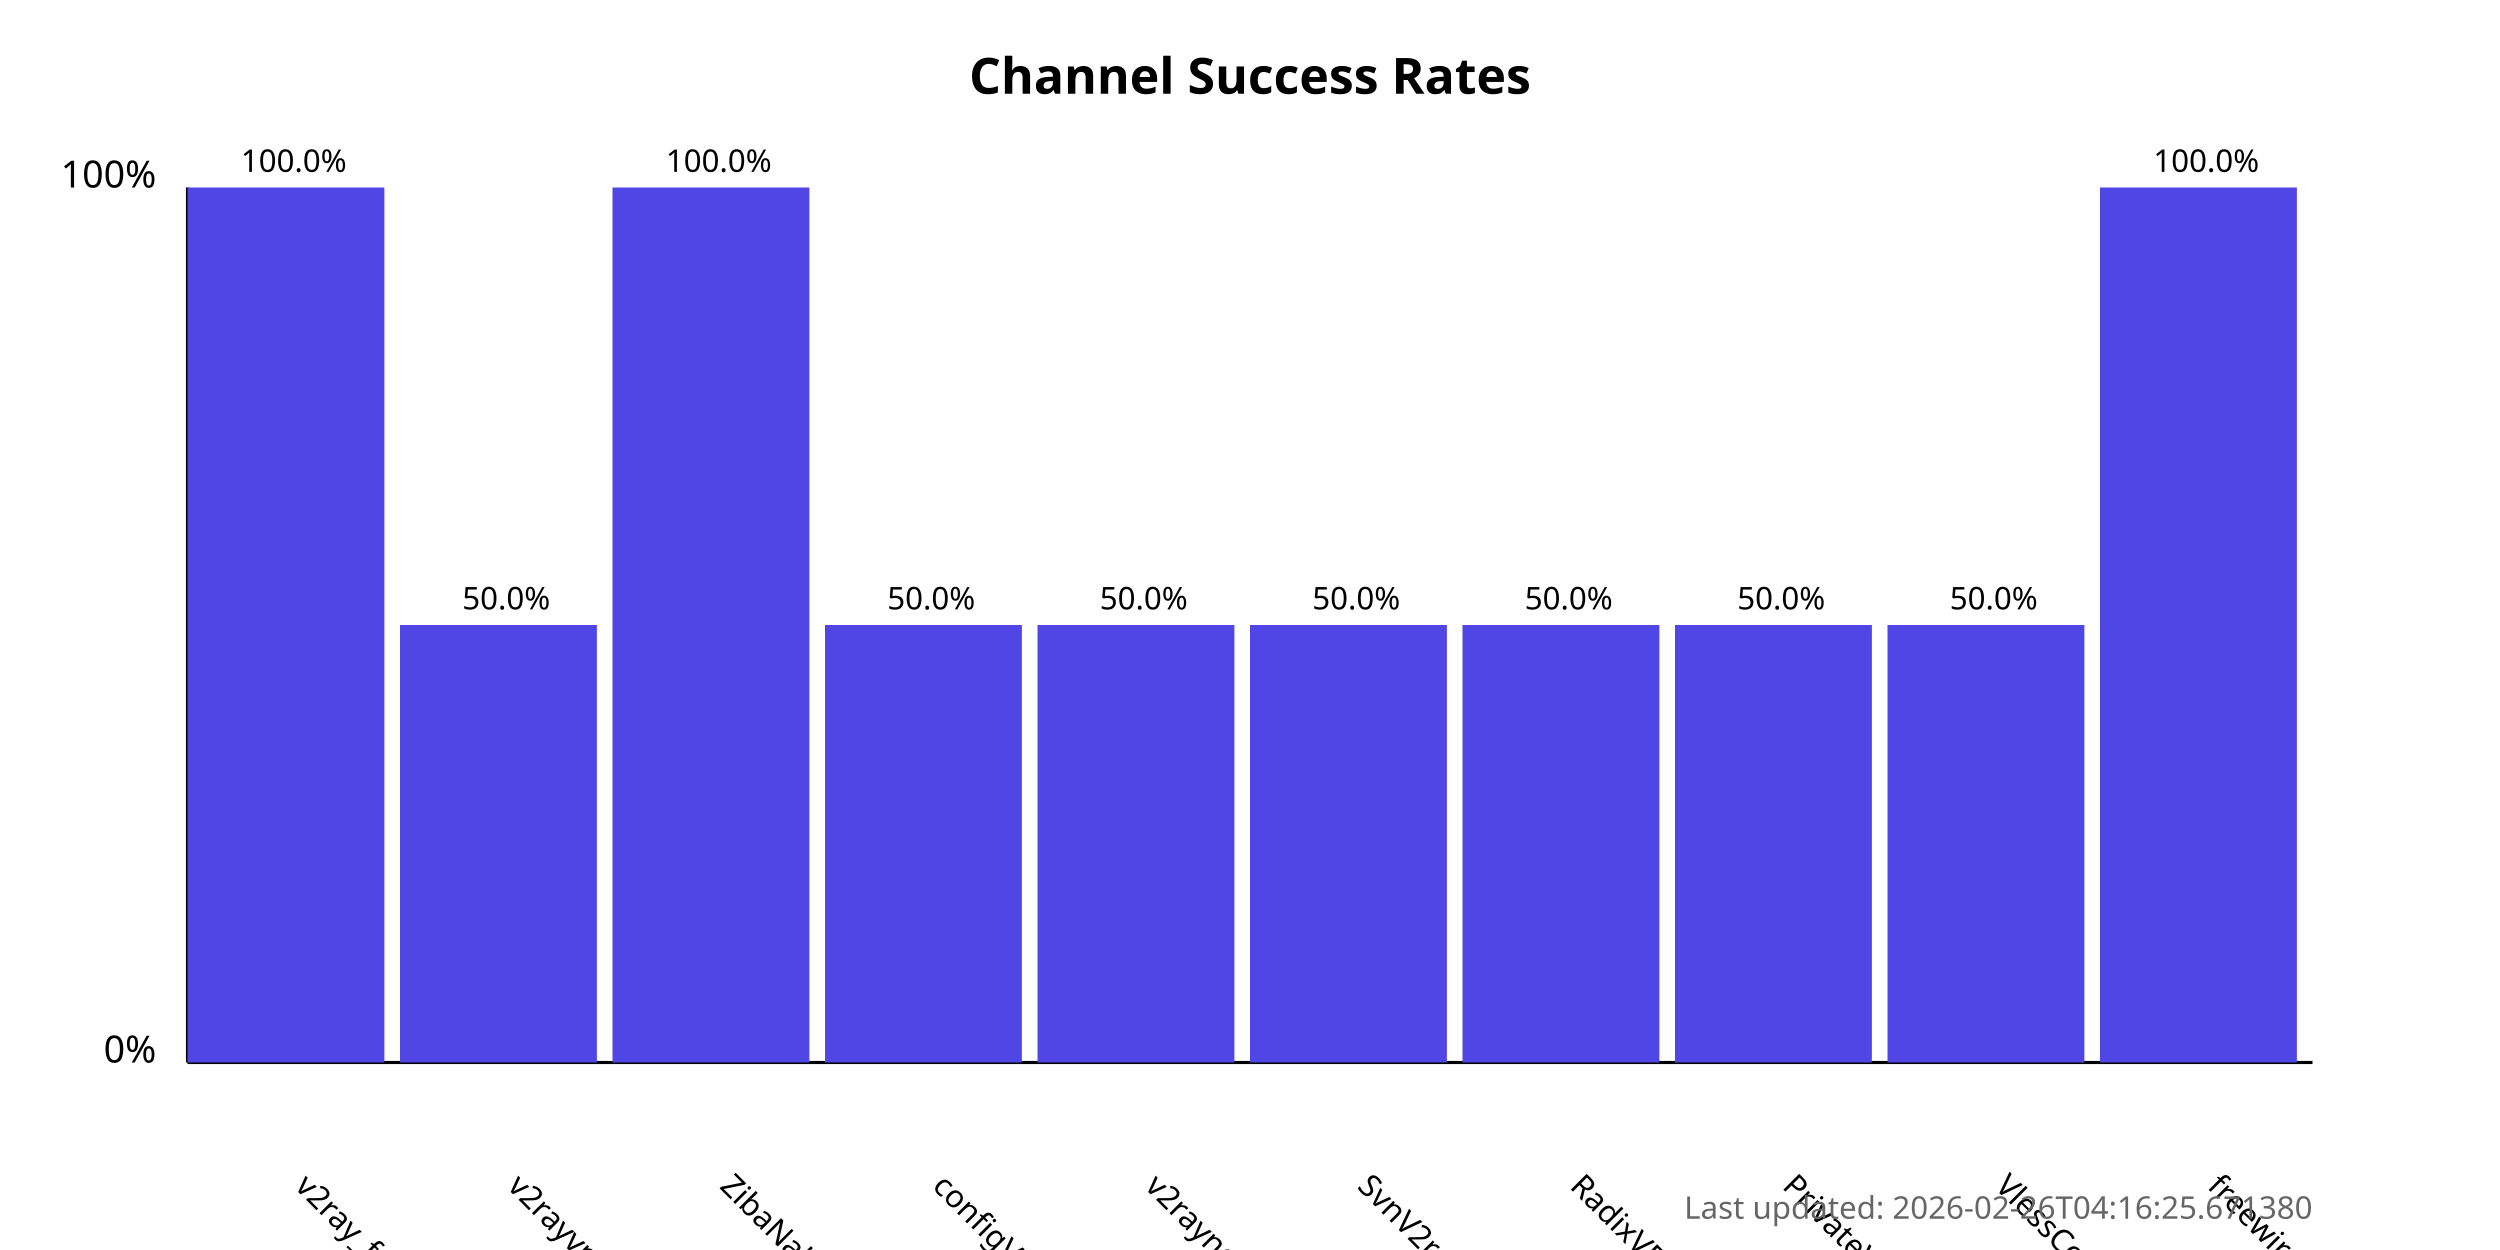
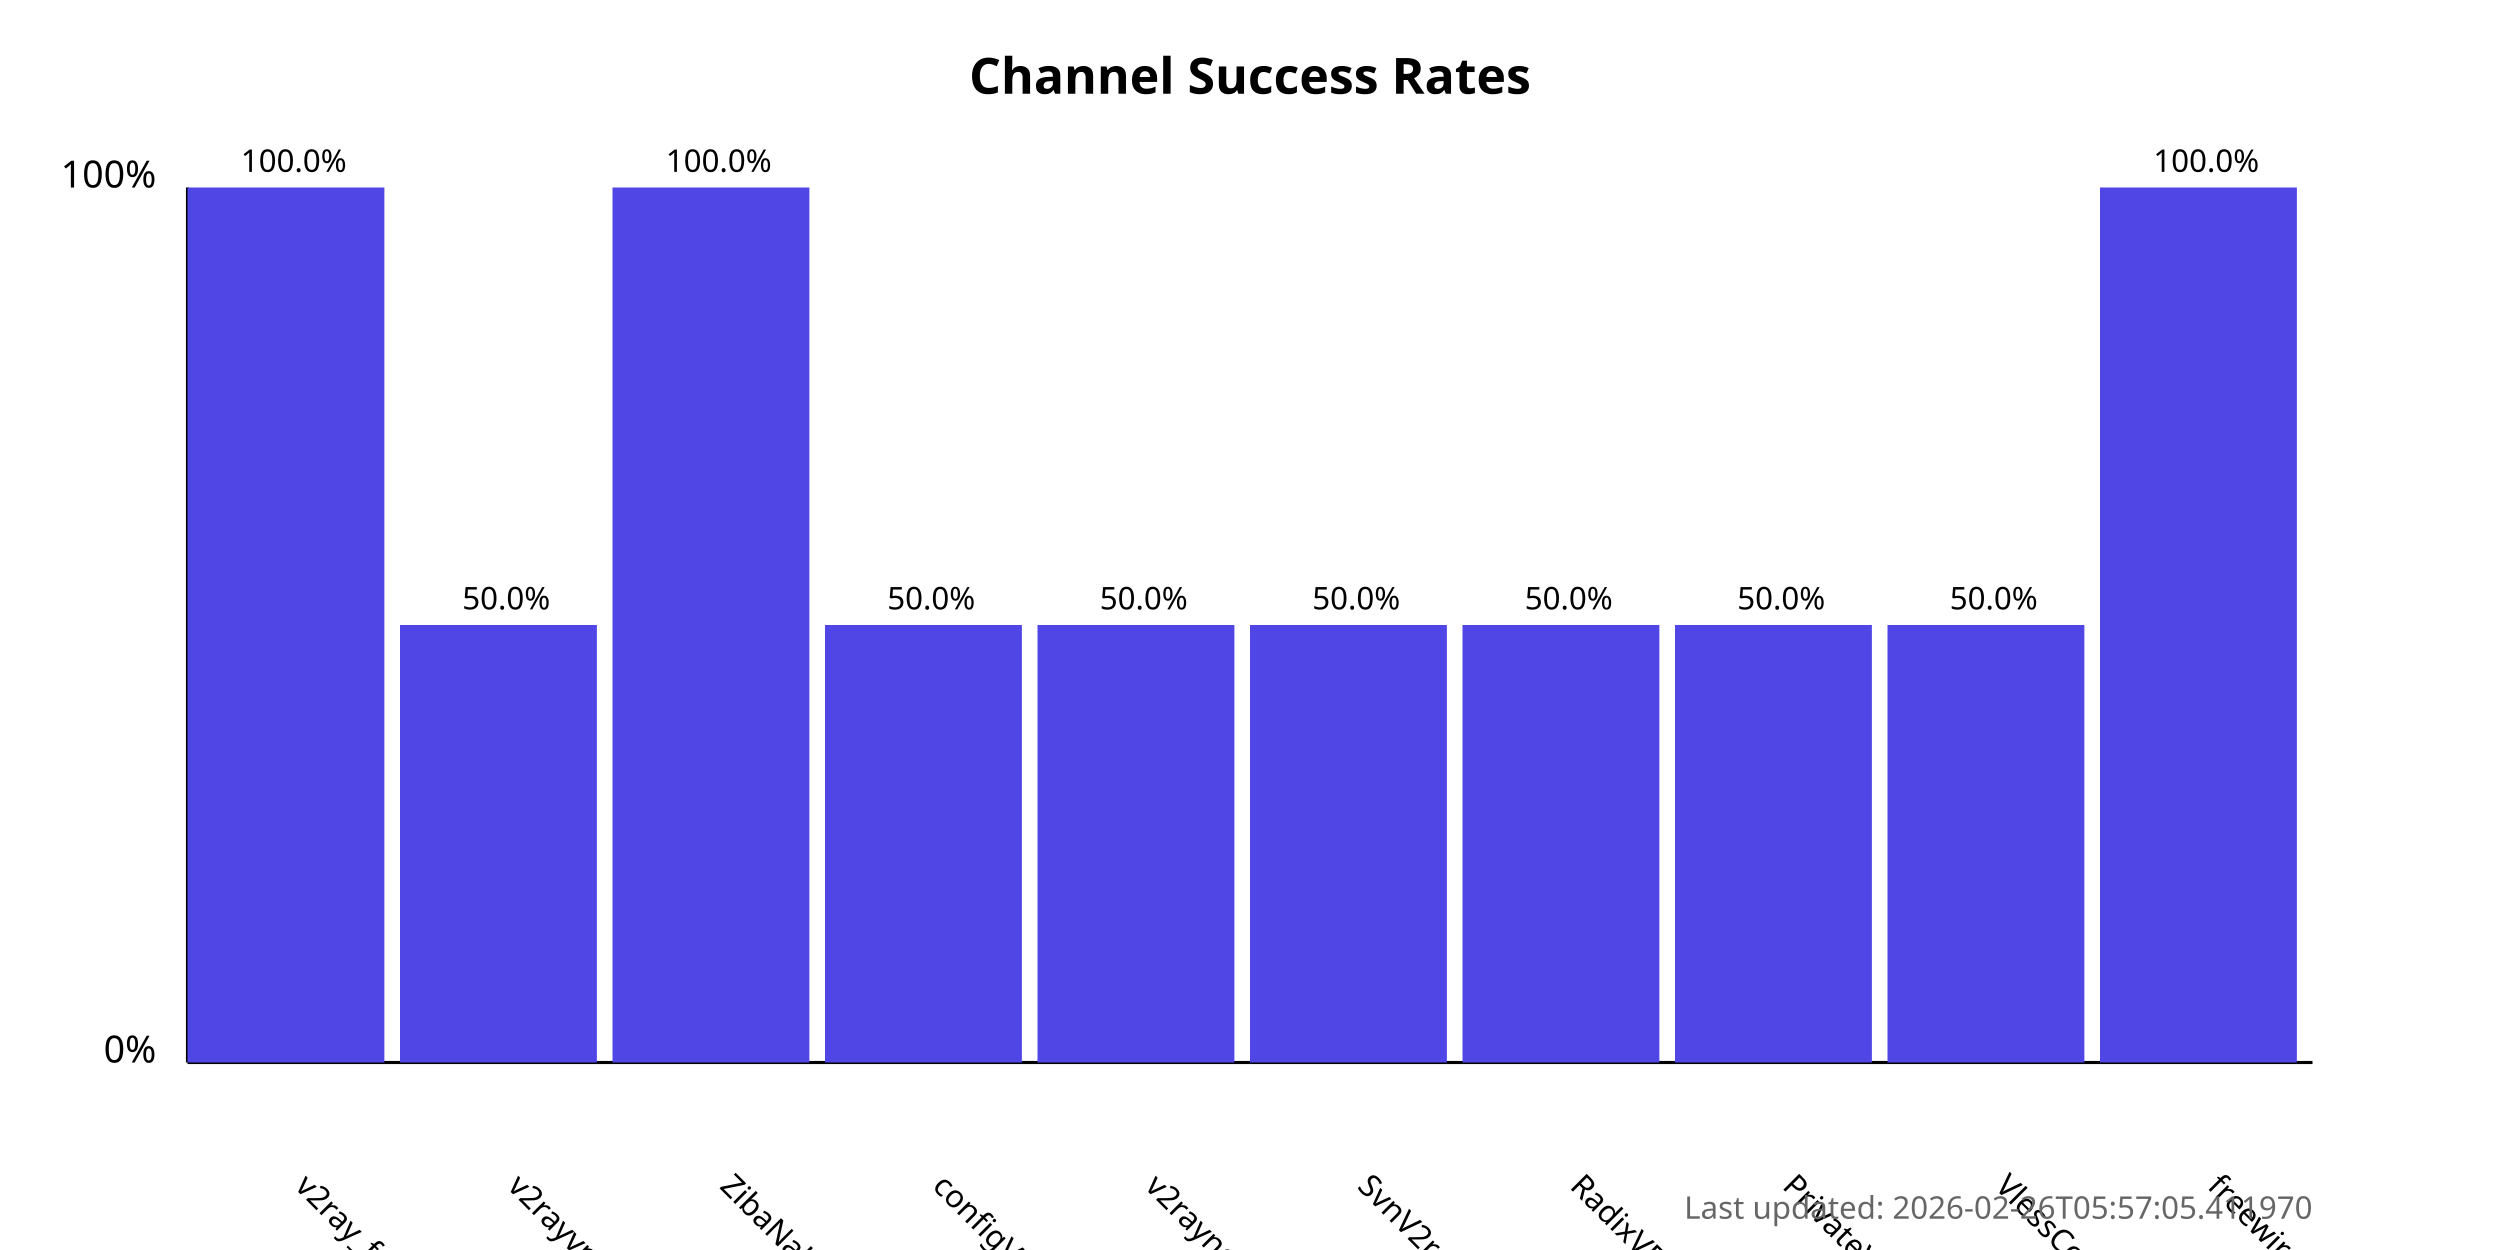
<svg xmlns="http://www.w3.org/2000/svg" width="800" height="400">
  <style>
            .chart-title { font: bold 16px sans-serif; }
            .axis-label { font: 12px sans-serif; }
            .tick-label { font: 10px sans-serif; }
            .bar { fill: #4f46e5; }
            .bar:hover { fill: #6366f1; }
            .timestamp { font: 10px sans-serif; fill: #666; }
        </style>
  <text x="400.0" y="30" text-anchor="middle" class="chart-title">
            Channel Success Rates
        </text>
  <line x1="60" y1="340" x2="60" y2="60" stroke="black" stroke-width="1" />
  <line x1="60" y1="340" x2="740" y2="340" stroke="black" stroke-width="1" />
  <text x="50" y="340" text-anchor="end" class="axis-label">0%</text>
  <text x="50" y="60" text-anchor="end" class="axis-label">100%</text>
  <g>
    <rect x="60" y="60.0" width="63.0" height="280.0" class="bar" />
    <text x="94.0" y="380" transform="rotate(45, 94.0, 380)" text-anchor="start" class="tick-label">
                v2ray_free_conf
            </text>
    <text x="94.0" y="55.0" text-anchor="middle" class="tick-label">
                100.0%
            </text>
  </g>
  <g>
    <rect x="128.0" y="200.0" width="63.0" height="140.0" class="bar" />
    <text x="162.0" y="380" transform="rotate(45, 162.0, 380)" text-anchor="start" class="tick-label">
                v2rayvpno
            </text>
    <text x="162.0" y="195.0" text-anchor="middle" class="tick-label">
                50.0%
            </text>
  </g>
  <g>
    <rect x="196.0" y="60.0" width="63.0" height="280.0" class="bar" />
    <text x="230.0" y="380" transform="rotate(45, 230.0, 380)" text-anchor="start" class="tick-label">
                ZibaNabz
            </text>
    <text x="230.0" y="55.0" text-anchor="middle" class="tick-label">
                100.0%
            </text>
  </g>
  <g>
    <rect x="264.0" y="200.0" width="63.0" height="140.0" class="bar" />
    <text x="298.0" y="380" transform="rotate(45, 298.0, 380)" text-anchor="start" class="tick-label">
                configV2rayForFree
            </text>
    <text x="298.0" y="195.0" text-anchor="middle" class="tick-label">
                50.0%
            </text>
  </g>
  <g>
    <rect x="332.0" y="200.0" width="63.0" height="140.0" class="bar" />
    <text x="366.0" y="380" transform="rotate(45, 366.0, 380)" text-anchor="start" class="tick-label">
                v2rayngvpn
            </text>
    <text x="366.0" y="195.0" text-anchor="middle" class="tick-label">
                50.0%
            </text>
  </g>
  <g>
    <rect x="400.0" y="200.0" width="63.0" height="140.0" class="bar" />
    <text x="434.0" y="380" transform="rotate(45, 434.0, 380)" text-anchor="start" class="tick-label">
                SvnV2ray
            </text>
    <text x="434.0" y="195.0" text-anchor="middle" class="tick-label">
                50.0%
            </text>
  </g>
  <g>
    <rect x="468.0" y="200.0" width="63.0" height="140.0" class="bar" />
    <text x="502.0" y="380" transform="rotate(45, 502.0, 380)" text-anchor="start" class="tick-label">
                RadixVPN
            </text>
    <text x="502.0" y="195.0" text-anchor="middle" class="tick-label">
                50.0%
            </text>
  </g>
  <g>
    <rect x="536.0" y="200.0" width="63.0" height="140.0" class="bar" />
    <text x="570.0" y="380" transform="rotate(45, 570.0, 380)" text-anchor="start" class="tick-label">
                PrivateVPNs
            </text>
    <text x="570.0" y="195.0" text-anchor="middle" class="tick-label">
                50.0%
            </text>
  </g>
  <g>
    <rect x="604.0" y="200.0" width="63.0" height="140.0" class="bar" />
    <text x="638.0" y="380" transform="rotate(45, 638.0, 380)" text-anchor="start" class="tick-label">
                VlessConfig
            </text>
    <text x="638.0" y="195.0" text-anchor="middle" class="tick-label">
                50.0%
            </text>
  </g>
  <g>
    <rect x="672.0" y="60.0" width="63.0" height="280.0" class="bar" />
    <text x="706.0" y="380" transform="rotate(45, 706.0, 380)" text-anchor="start" class="tick-label">
                freewireguard
            </text>
    <text x="706.0" y="55.0" text-anchor="middle" class="tick-label">
                100.0%
            </text>
  </g>
  <text x="740" y="390" text-anchor="end" class="timestamp">
-             Last updated: 2026-02-26T04:16:25.671380
+             Last updated: 2026-02-26T05:57:05.411970
        </text>
</svg>
